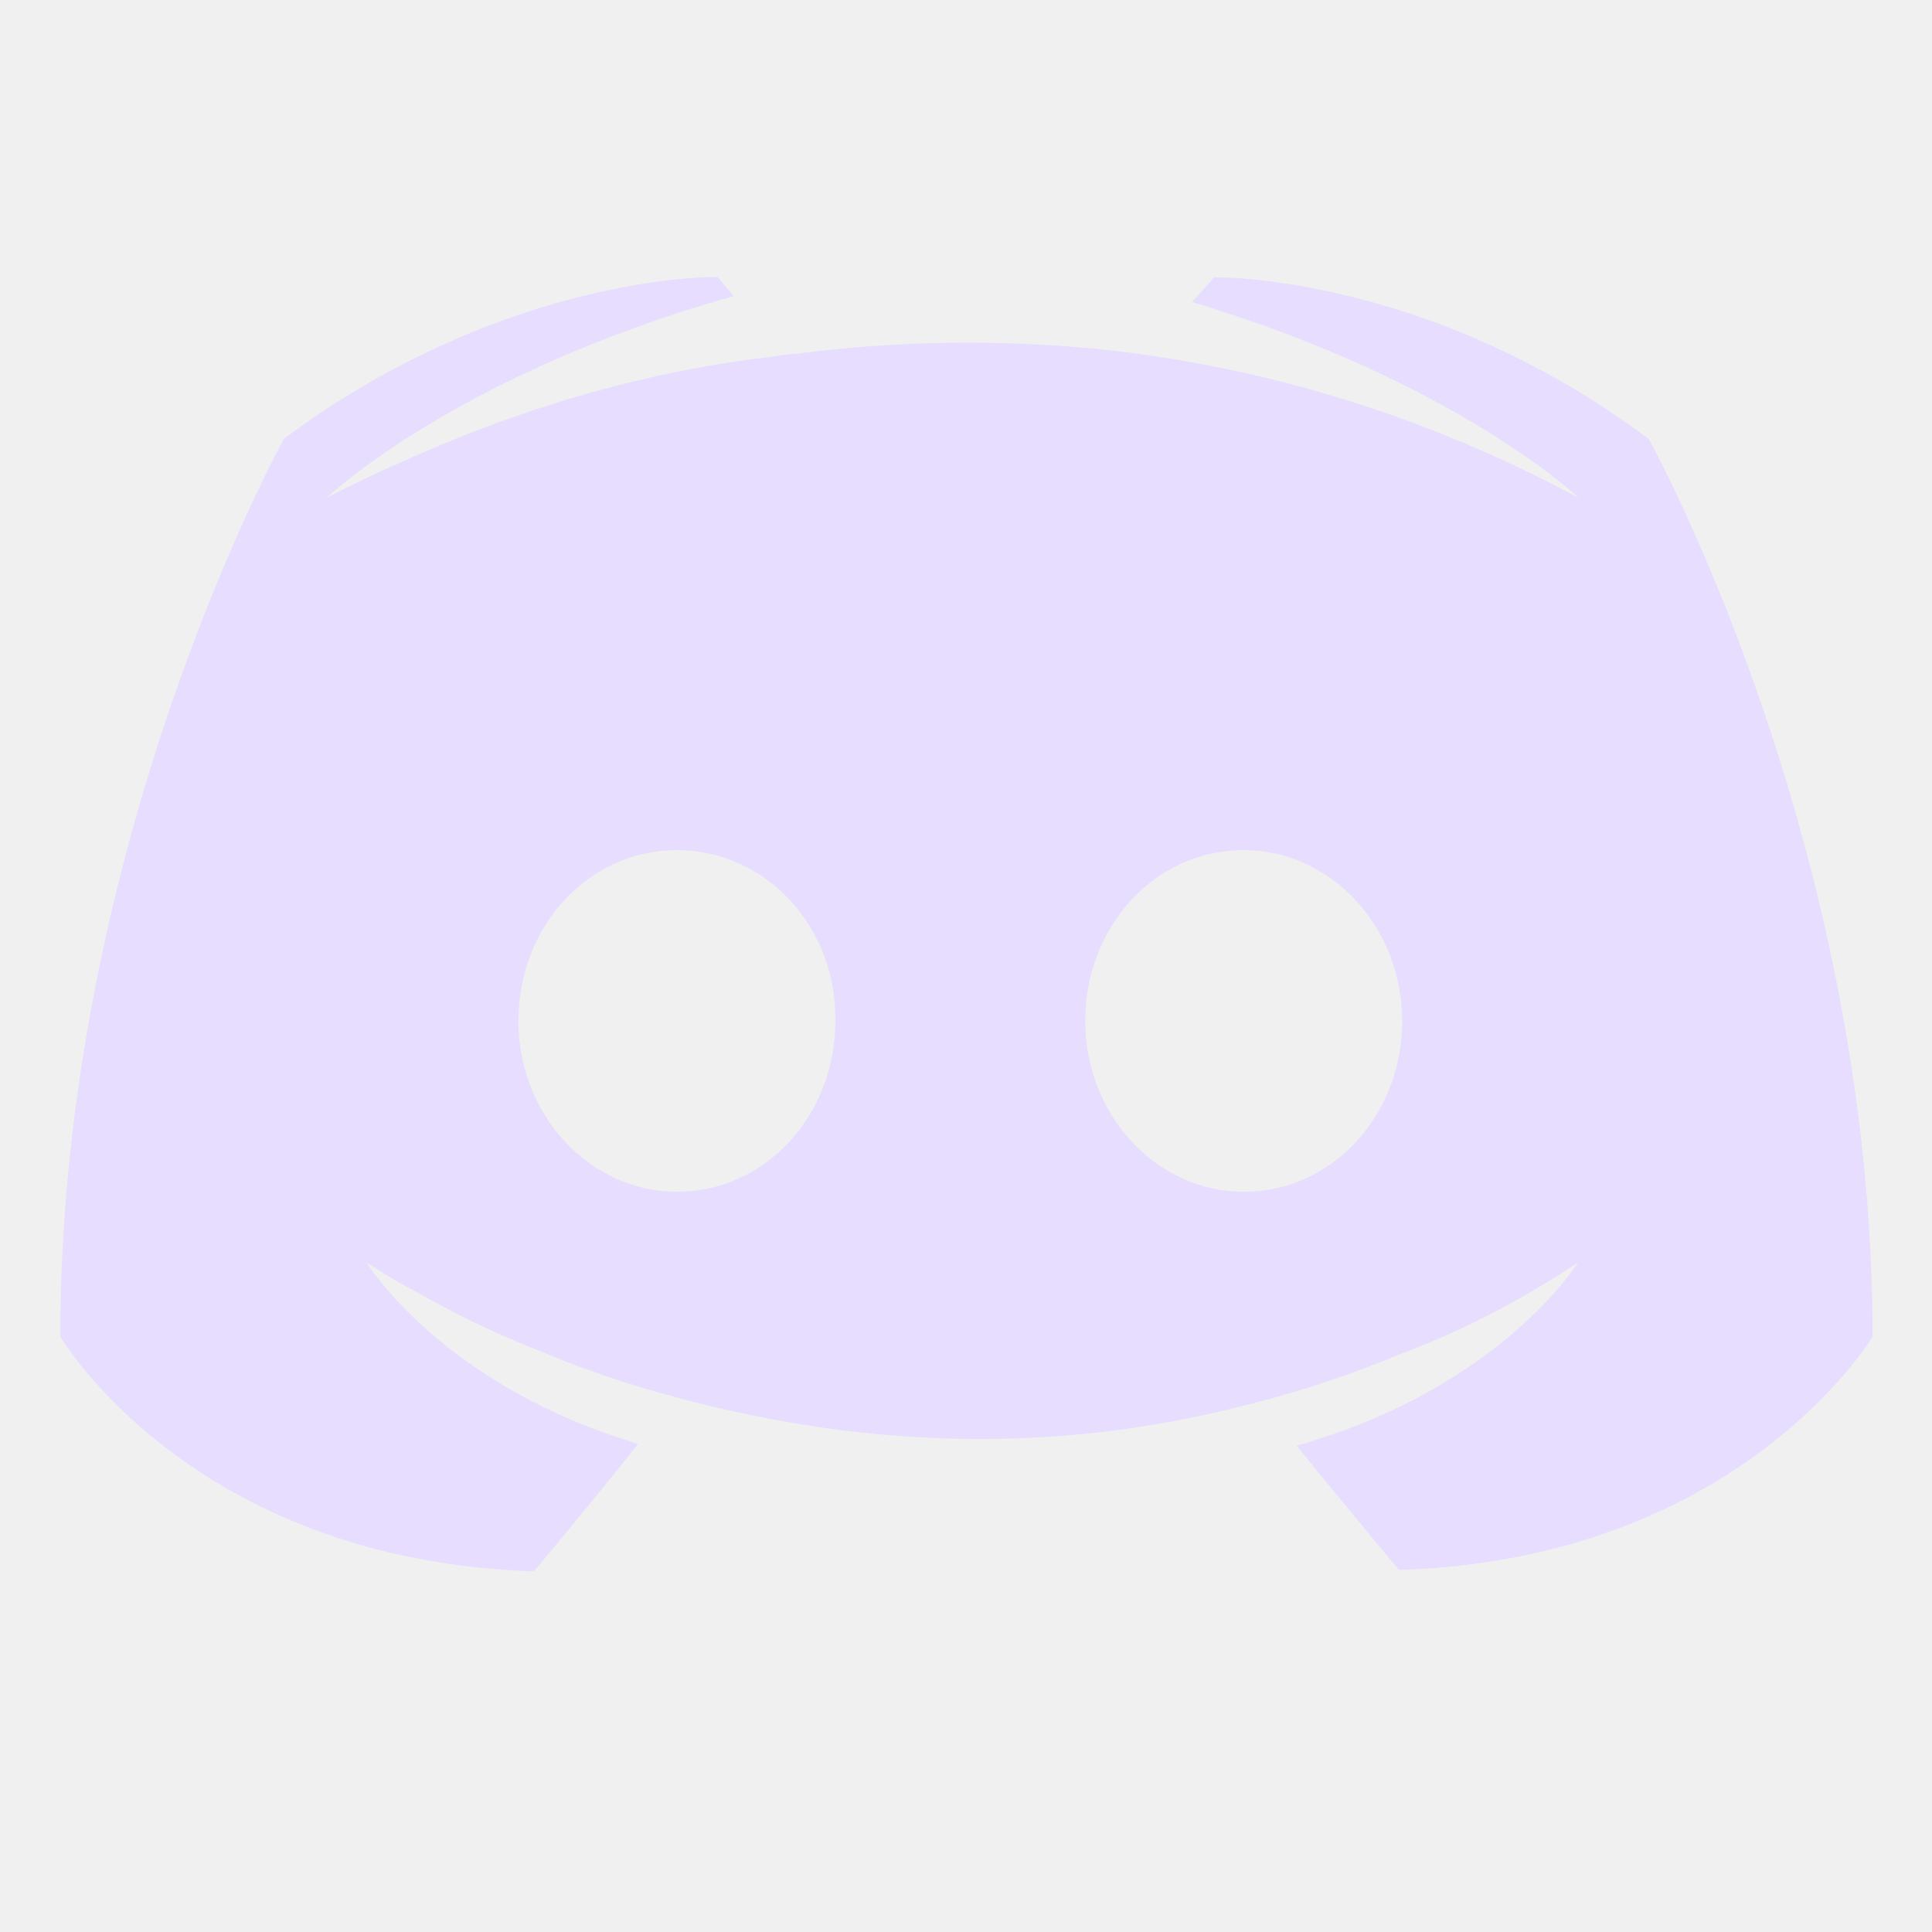
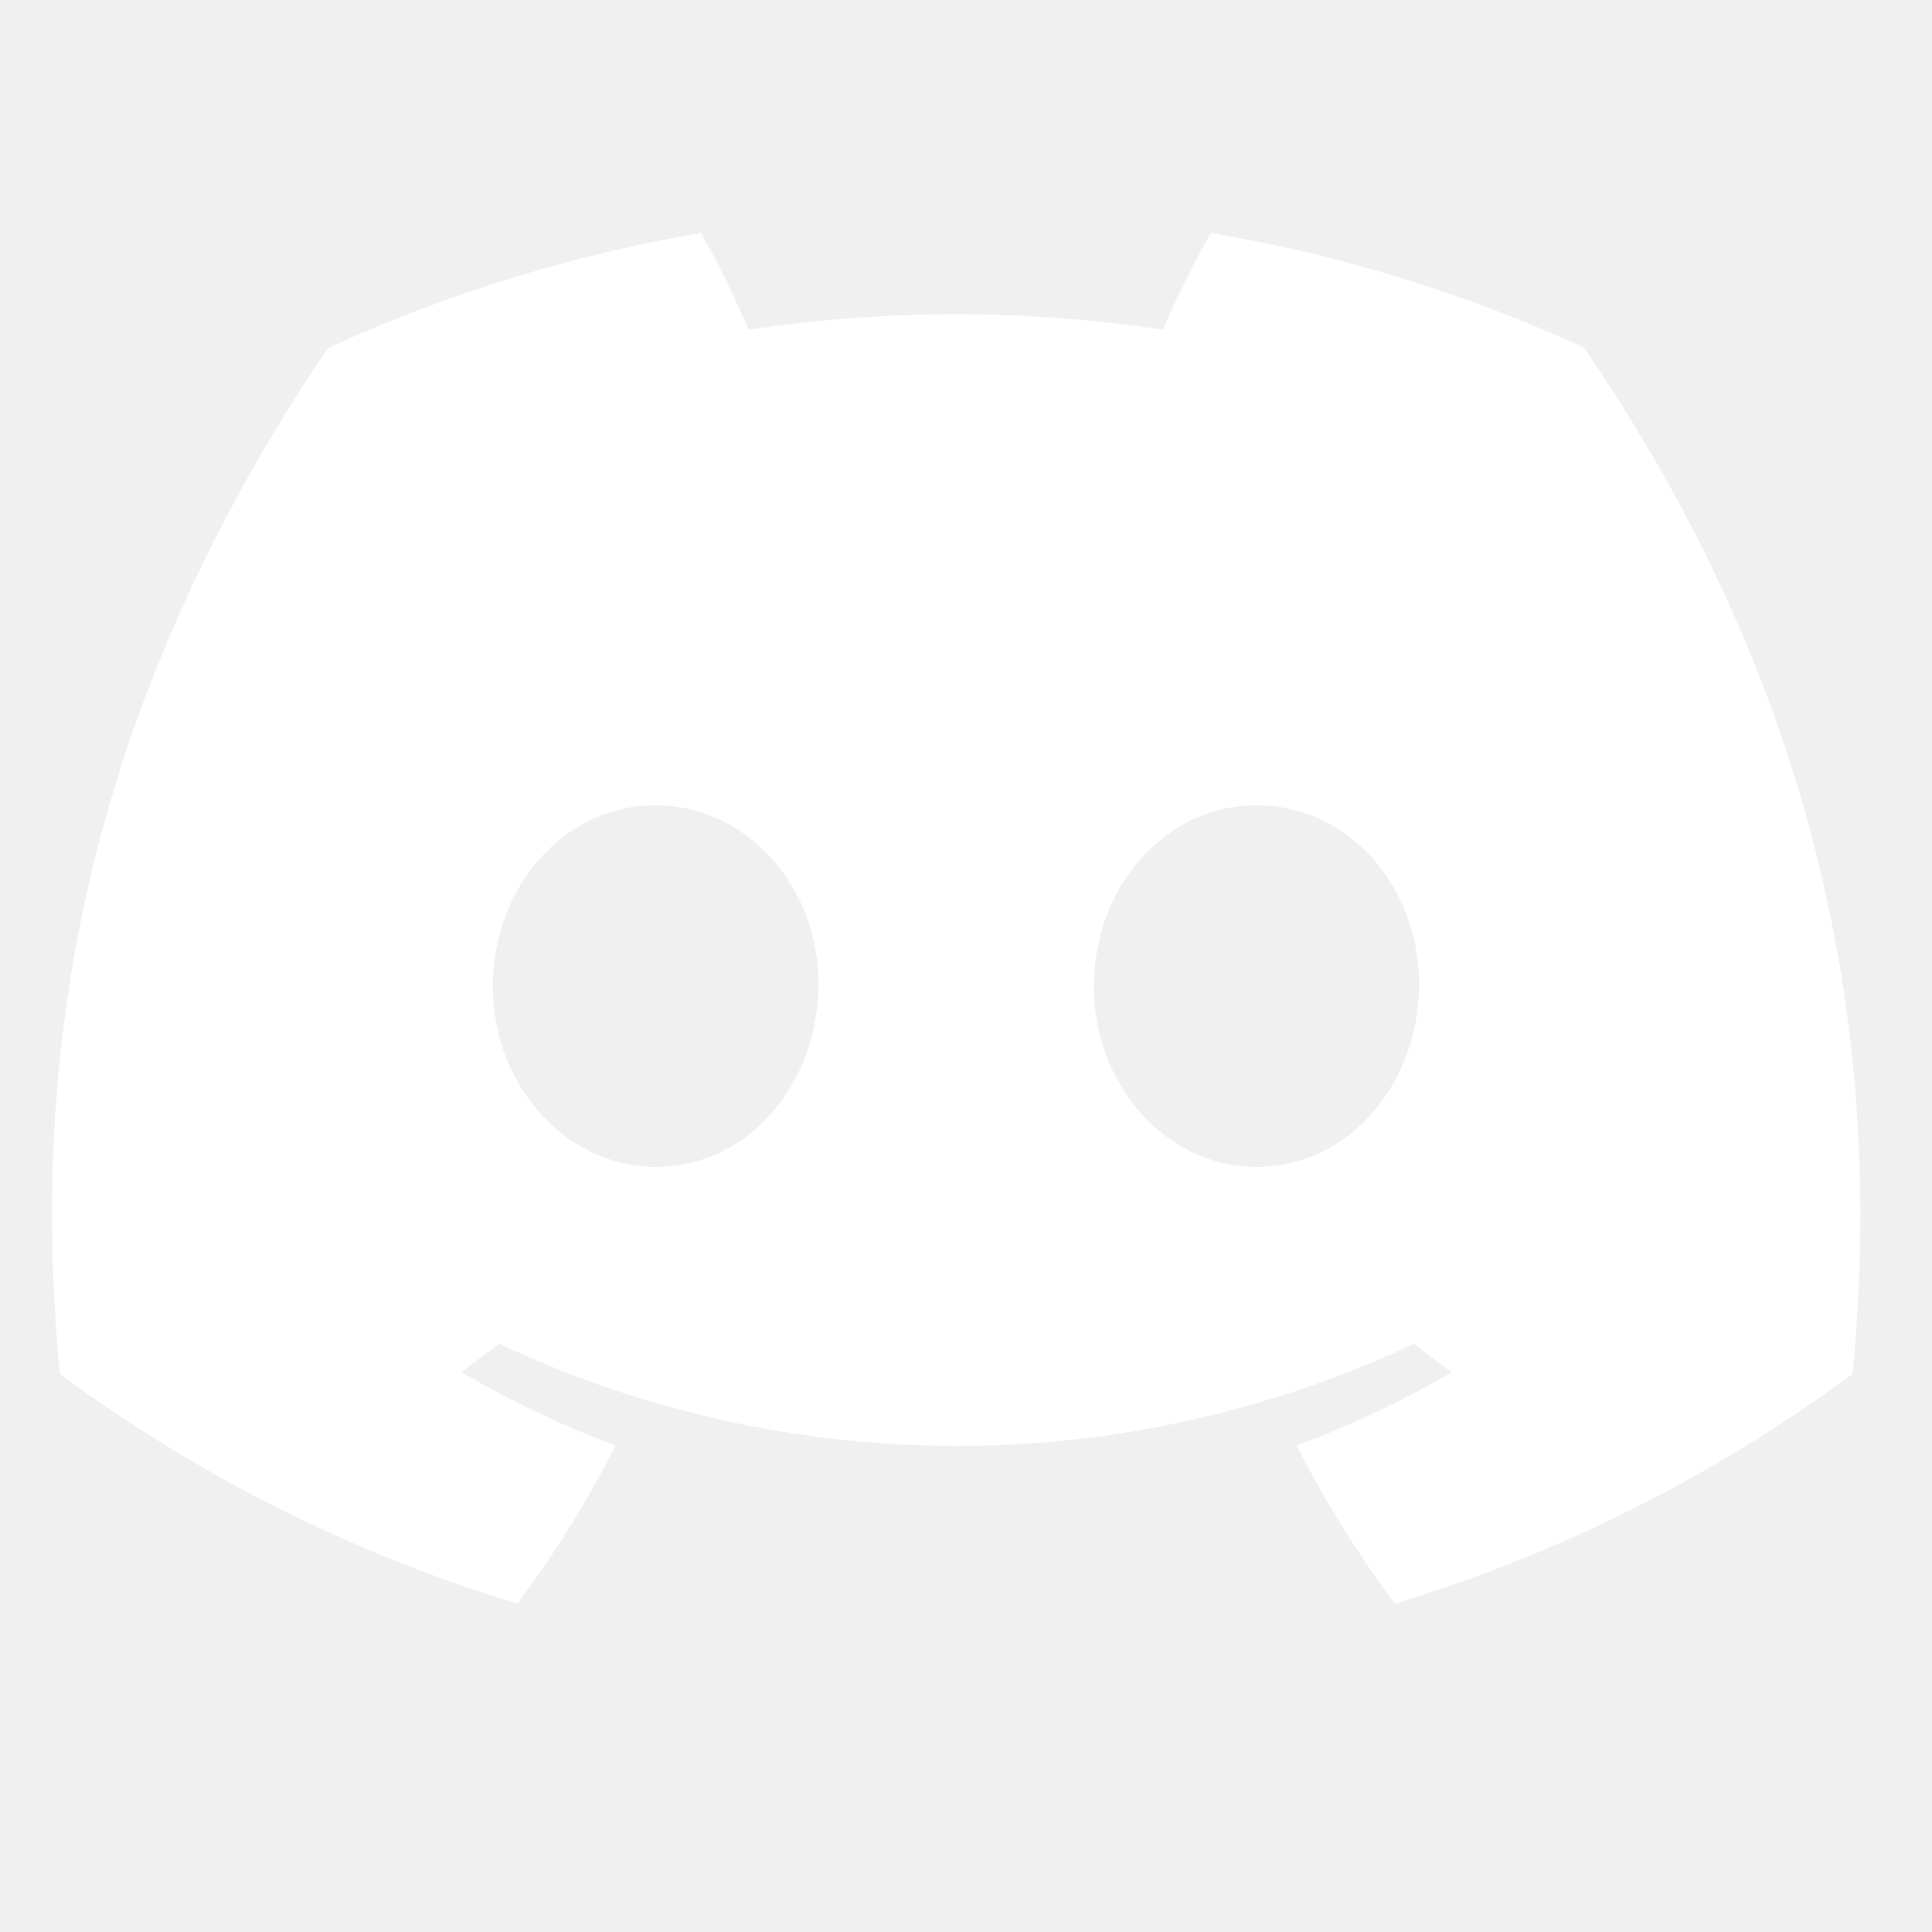
- <svg xmlns="http://www.w3.org/2000/svg" height="16" viewBox="0 0 4.23 4.23" width="16">
-   <path d="m1.569 293.373c-.053 0-.488.013-.947.354 0 0-.49.881-.49 1.966 0 0 .286.49 1.037.514 0 0 .126-.15.228-.279-.432-.129-.595-.398-.595-.398s.034.024.095.058c.003 0 .007.004.014.007.01.007.02.01.031.017.085.048.17.085.248.116.139.058.306.109.5.146.255.048.554.065.881.004.16-.031.323-.075.493-.146.119-.044.252-.109.391-.201 0 0-.17.275-.616.401.102.126.224.272.224.272.752-.024 1.037-.514 1.037-.51 0-1.085-.49-1.966-.49-1.966-.486-.364-.952-.354-.952-.354l-.048.054c.578.173.847.429.847.429-.354-.19-.701-.286-1.024-.323-.245-.027-.48-.02-.687.007-.02 0-.037.004-.058.007-.119.014-.408.054-.772.214-.126.054-.201.095-.201.095s.279-.269.891-.442l-.034-.041s-.002-0-.005-0zm-.087 1.255c.194 0 .35.167.347.374 0 .207-.153.374-.347.374-.19 0-.347-.167-.347-.374s.153-.374.347-.374zm1.241 0c.19 0 .347.167.347.374s-.153.374-.347.374c-.19 0-.347-.167-.347-.374s.153-.374.347-.374z" fill="#e6ddff" transform="translate(0 -292.7667)" />
+ <svg xmlns="http://www.w3.org/2000/svg" height="16" viewBox="0 0 4.23 4.23" width="16" version="1.1" id="svg4">
+   <defs id="defs8" />
+   <path d="M 3.468,0.761 A 3.275,3.275 0 0 0 2.651,0.51 2.244,2.244 0 0 0 2.546,0.722 a 3.042,3.042 0 0 0 -0.907,0 A 2.254,2.254 0 0 0 1.535,0.51 3.298,3.298 0 0 0 0.718,0.762 C 0.201,1.526 0.06,2.272 0.131,3.008 v 0 a 3.293,3.293 0 0 0 1.002,0.503 2.42,2.42 0 0 0 0.215,-0.346 2.131,2.131 0 0 1 -0.338,-0.161 c 0.028,-0.021 0.056,-0.042 0.083,-0.062 a 2.353,2.353 0 0 0 2.003,0 c 0.027,0.022 0.055,0.043 0.083,0.062 A 2.139,2.139 0 0 1 2.839,3.165 2.398,2.398 0 0 0 3.054,3.511 3.278,3.278 0 0 0 4.056,3.008 v 0 C 4.139,2.155 3.916,1.416 3.468,0.761 Z M 1.436,2.555 c -0.195,0 -0.357,-0.177 -0.357,-0.395 0,-0.218 0.156,-0.397 0.356,-0.397 0.2,0 0.36,0.179 0.357,0.397 -0.003,0.218 -0.157,0.395 -0.356,0.395 z m 1.315,0 c -0.196,0 -0.356,-0.177 -0.356,-0.395 0,-0.218 0.156,-0.397 0.356,-0.397 0.201,0 0.359,0.179 0.356,0.397 -0.003,0.218 -0.157,0.395 -0.356,0.395 z" id="path825" style="stroke-width:0;fill:#ffffff;fill-opacity:1;stroke:#ffffff;stroke-opacity:1;stroke-miterlimit:4;stroke-dasharray:none" />
</svg>
